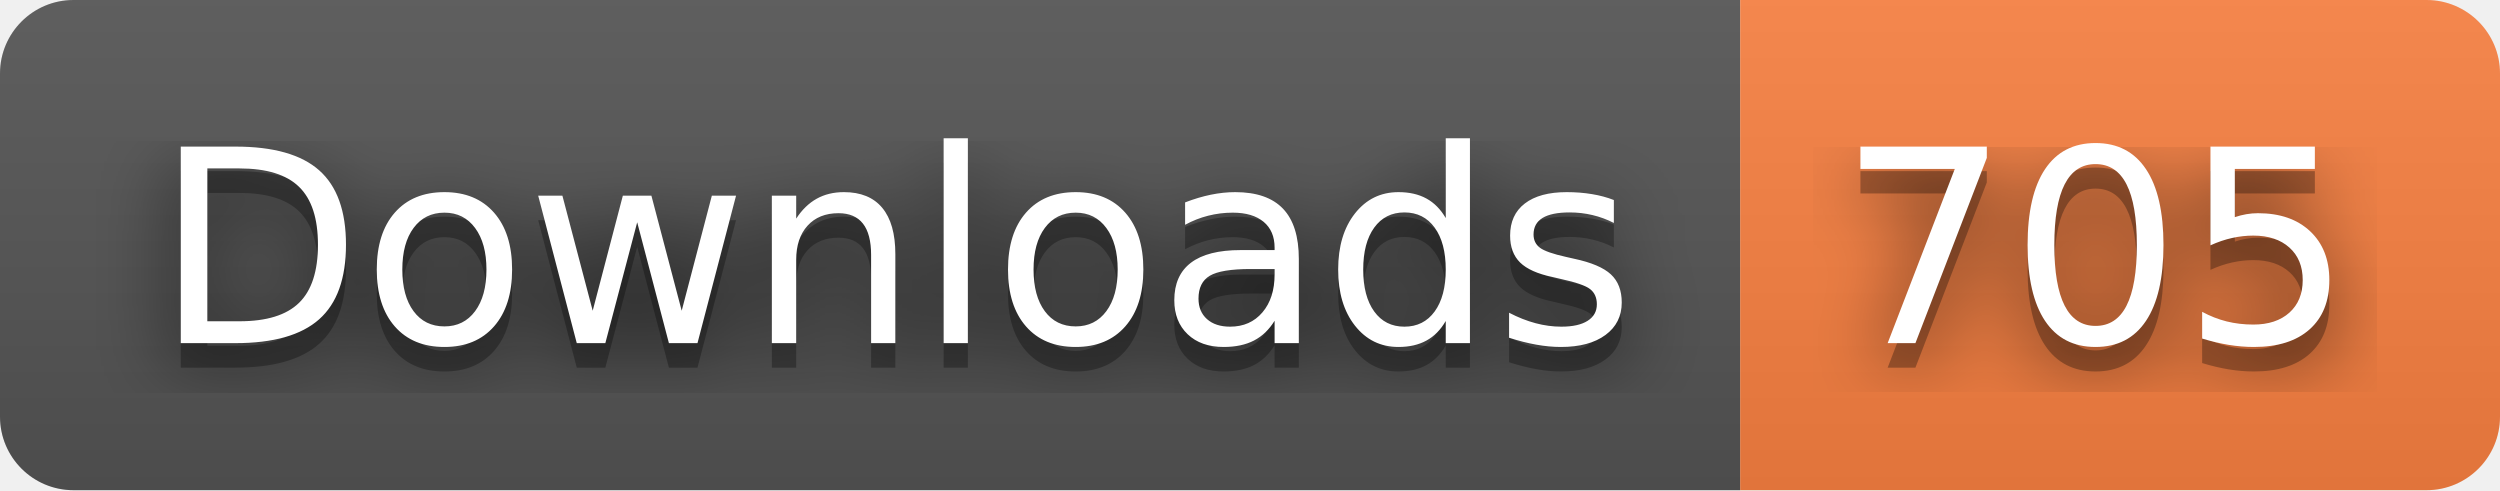
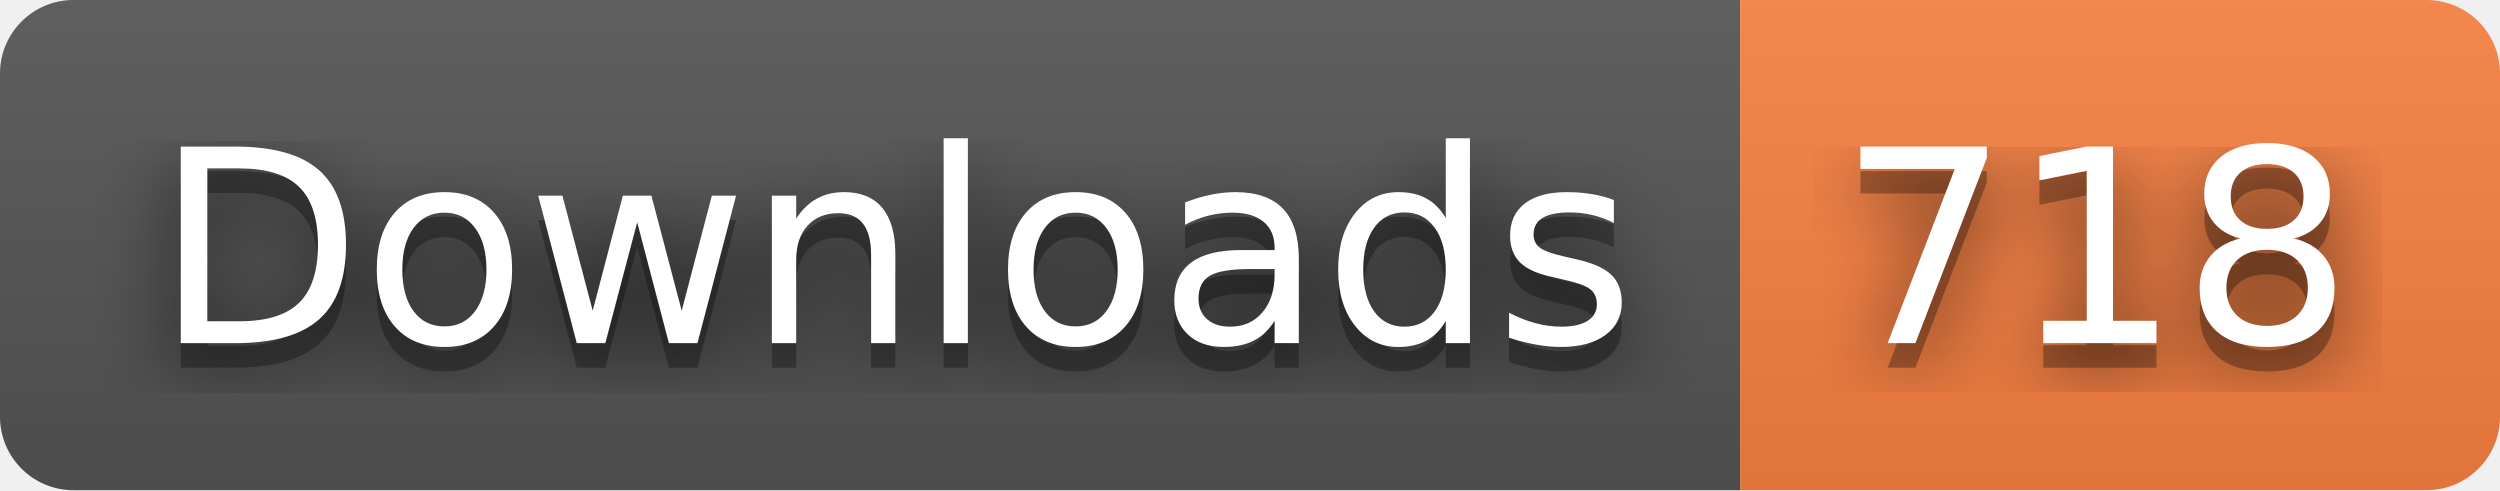
- <svg xmlns="http://www.w3.org/2000/svg" width="102" height="20" role="img" aria-label="Downloads: 705">
+ <svg xmlns="http://www.w3.org/2000/svg" width="102" height="20" role="img" aria-label="Downloads: 718">
  <filter id="blur">
    <feGaussianBlur stdDeviation="16" />
  </filter>
  <linearGradient id="s" x2="0" y2="100%">
    <stop offset="0" stop-color="#bbb" stop-opacity=".1" />
    <stop offset="1" stop-opacity=".1" />
  </linearGradient>
  <clipPath id="r">
    <rect width="102" height="20" rx="3" />
  </clipPath>
  <g clip-path="url(#r)">
    <rect width="71" height="20" fill="#555" />
    <rect x="71" width="31" height="20" fill="#fa8142" />
    <rect width="102" height="20" fill="url(#s)" />
  </g>
  <g fill="#fff" text-anchor="middle" font-family="Verdana,Geneva,DejaVu Sans,sans-serif" text-rendering="geometricPrecision" font-size="110">
    <g transform="scale(.1)">
      <g aria-hidden="true" fill="#010101">
        <text x="365" y="150" fill-opacity=".8" filter="url(#blur)" textLength="610">Downloads</text>
        <text x="365" y="150" fill-opacity=".3" textLength="610">Downloads</text>
      </g>
      <text x="365" y="140" textLength="610">Downloads</text>
    </g>
    <g transform="scale(.1)">
      <g aria-hidden="true" fill="#010101">
-         <text x="855" y="150" fill-opacity=".8" filter="url(#blur)" textLength="210">705</text>
-         <text x="855" y="150" fill-opacity=".3" textLength="210">705</text>
+         <text x="855" y="150" fill-opacity=".8" filter="url(#blur)" textLength="210">718</text>
+         <text x="855" y="150" fill-opacity=".3" textLength="210">718</text>
      </g>
-       <text x="855" y="140" textLength="210">705</text>
+       <text x="855" y="140" textLength="210">718</text>
    </g>
  </g>
</svg>
